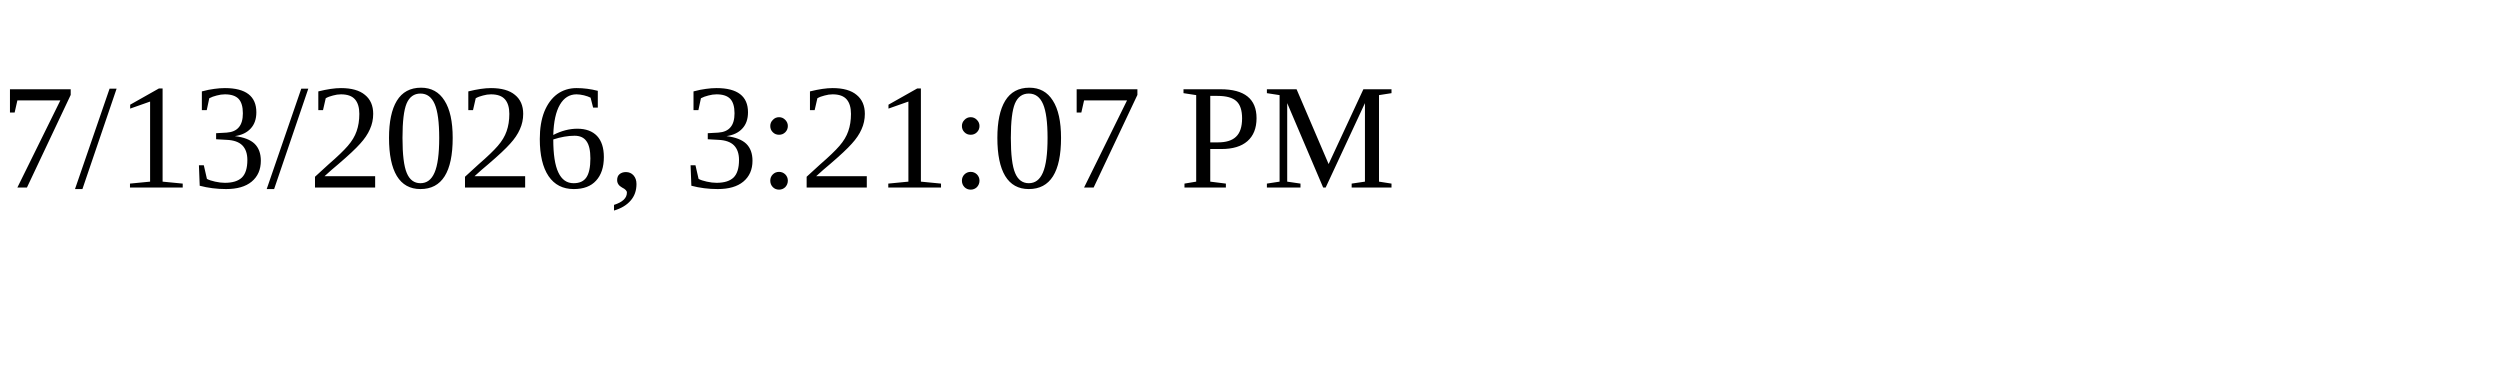
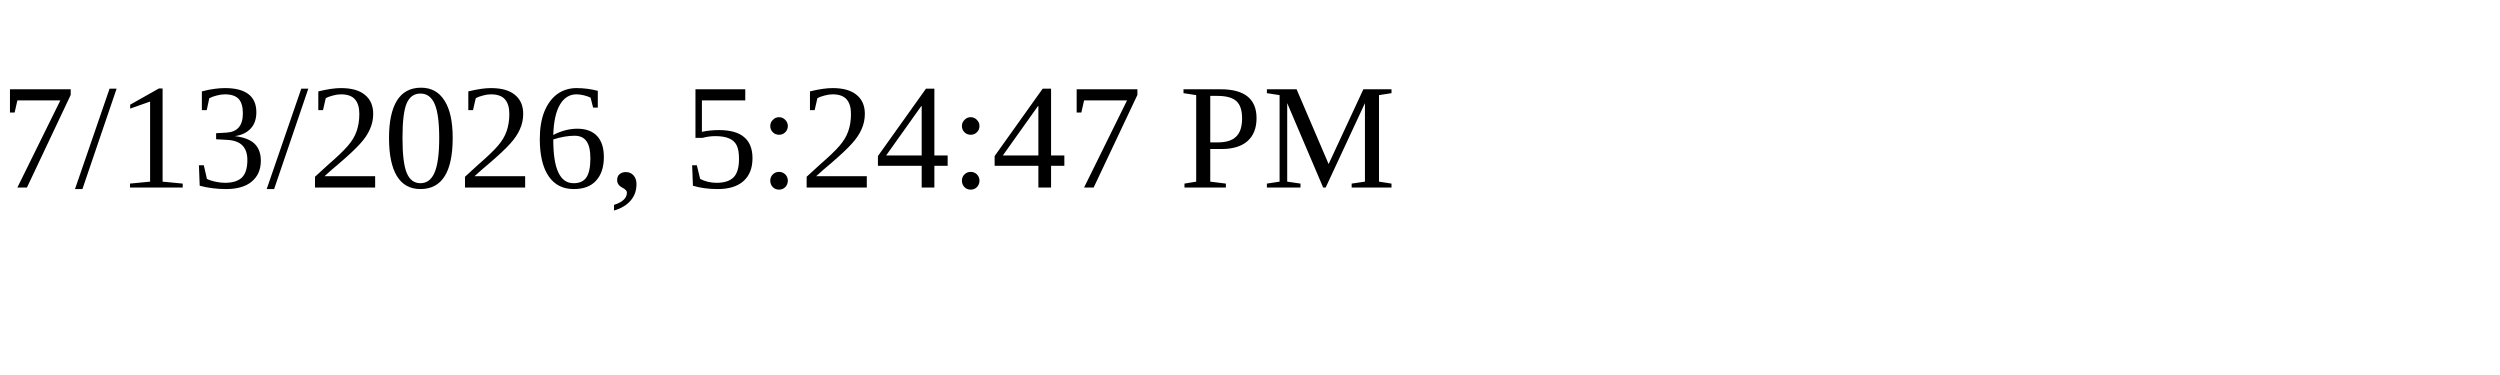
<svg xmlns="http://www.w3.org/2000/svg" height="30" width="200">
-   <text x="0" y="15">7/13/2026, 3:21:07 PM</text>
+   <text x="0" y="15">7/13/2026, 5:24:47 PM</text>
</svg>
